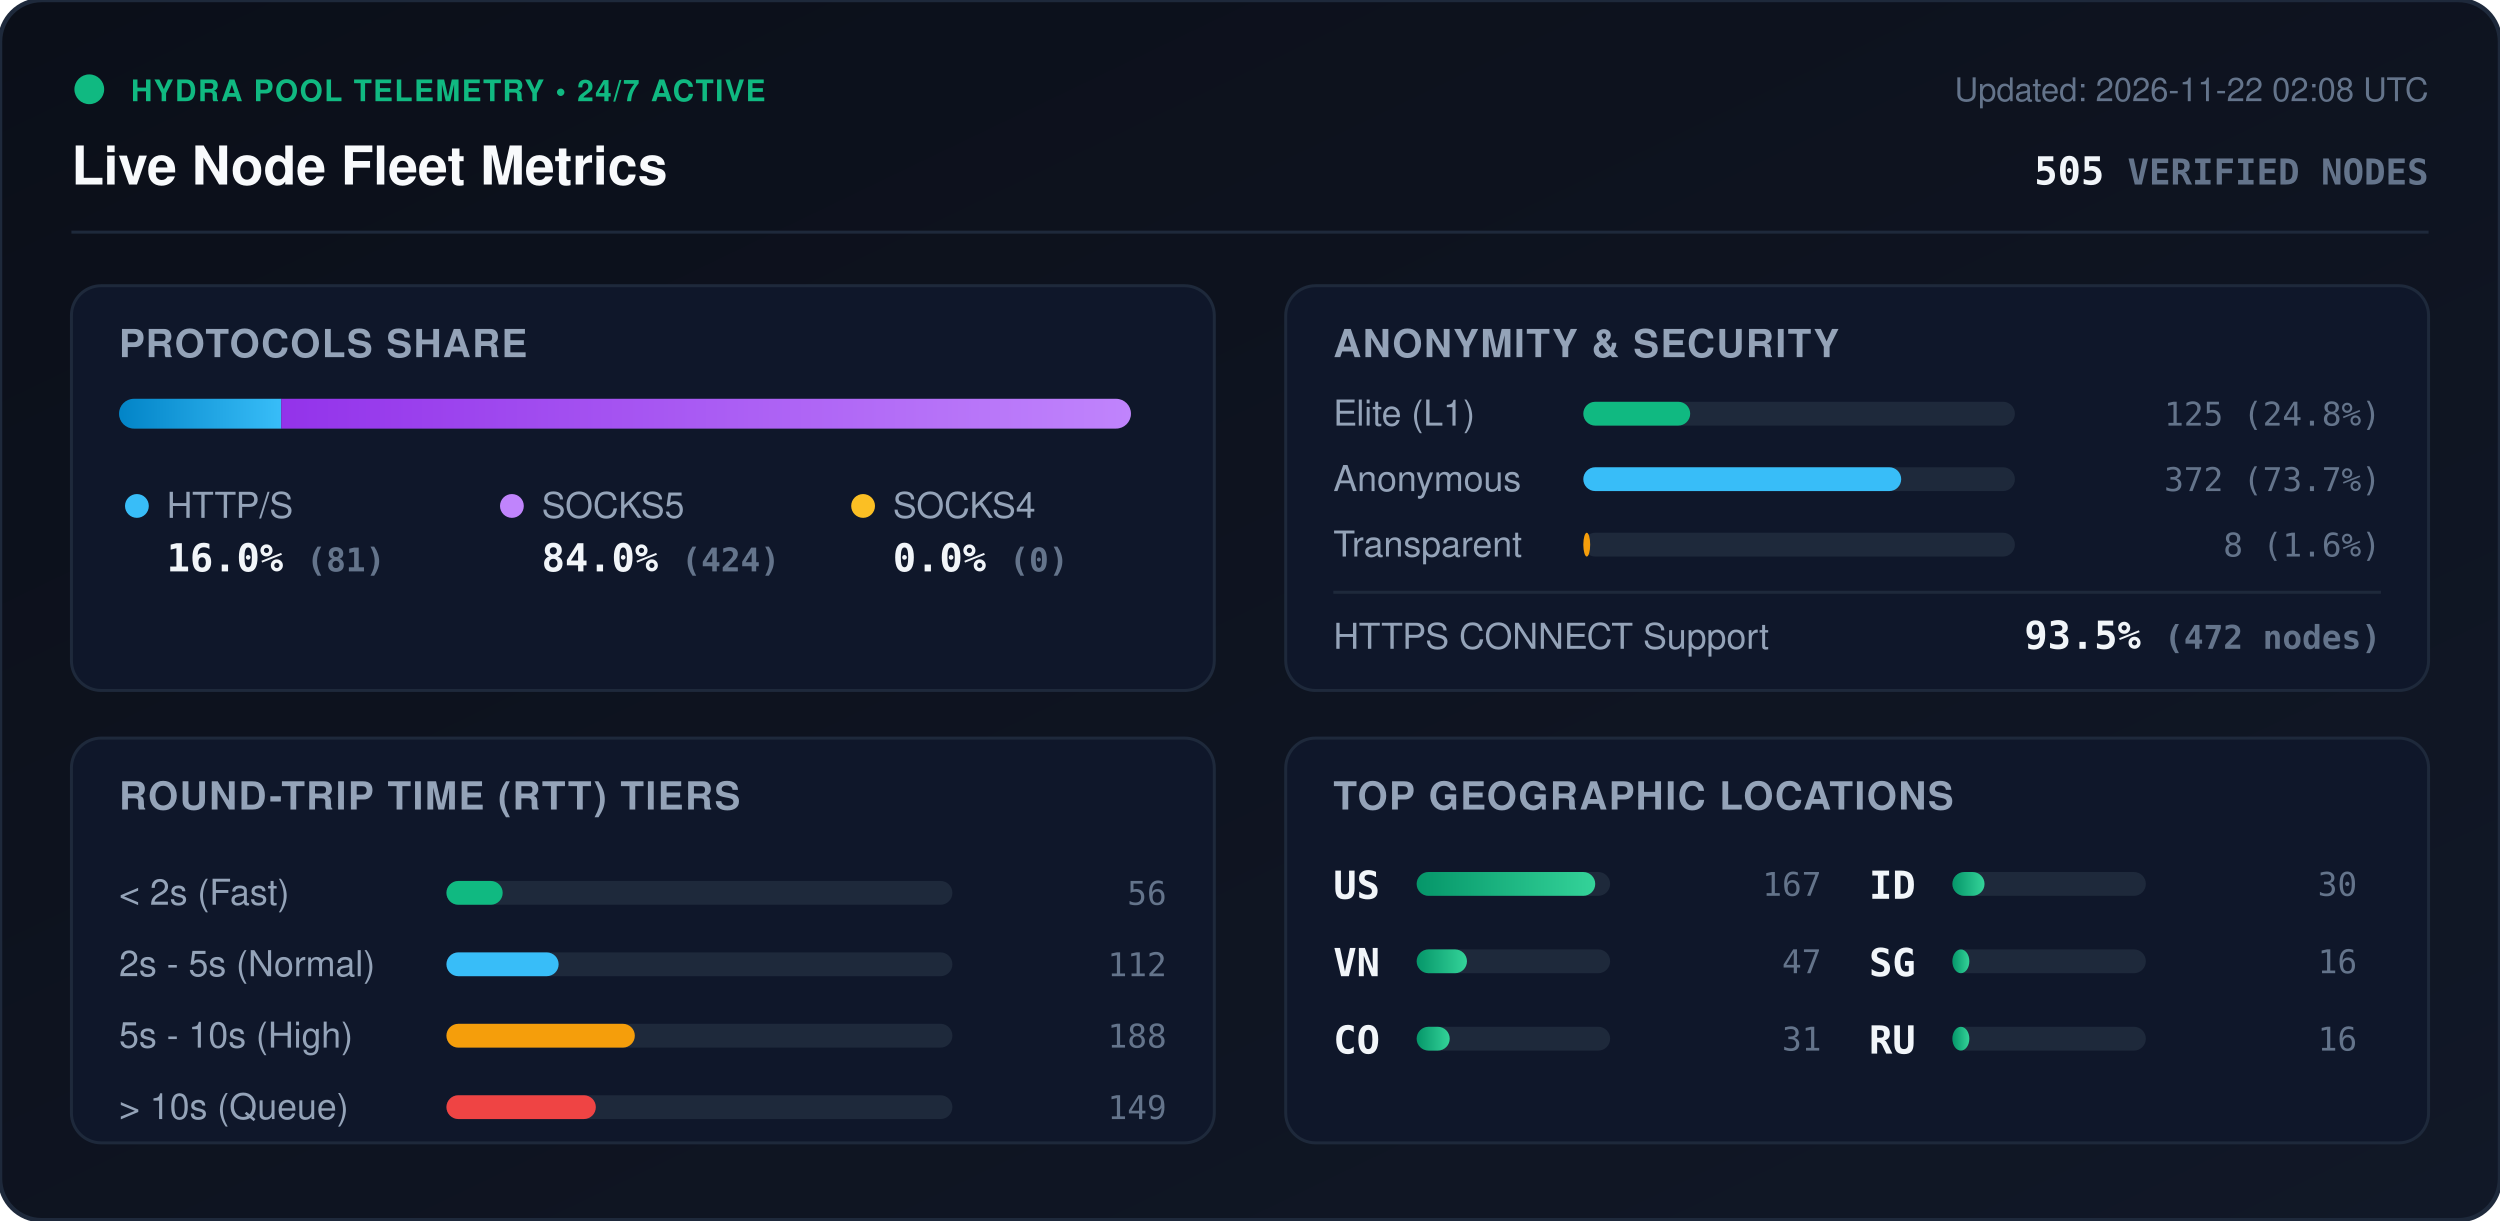
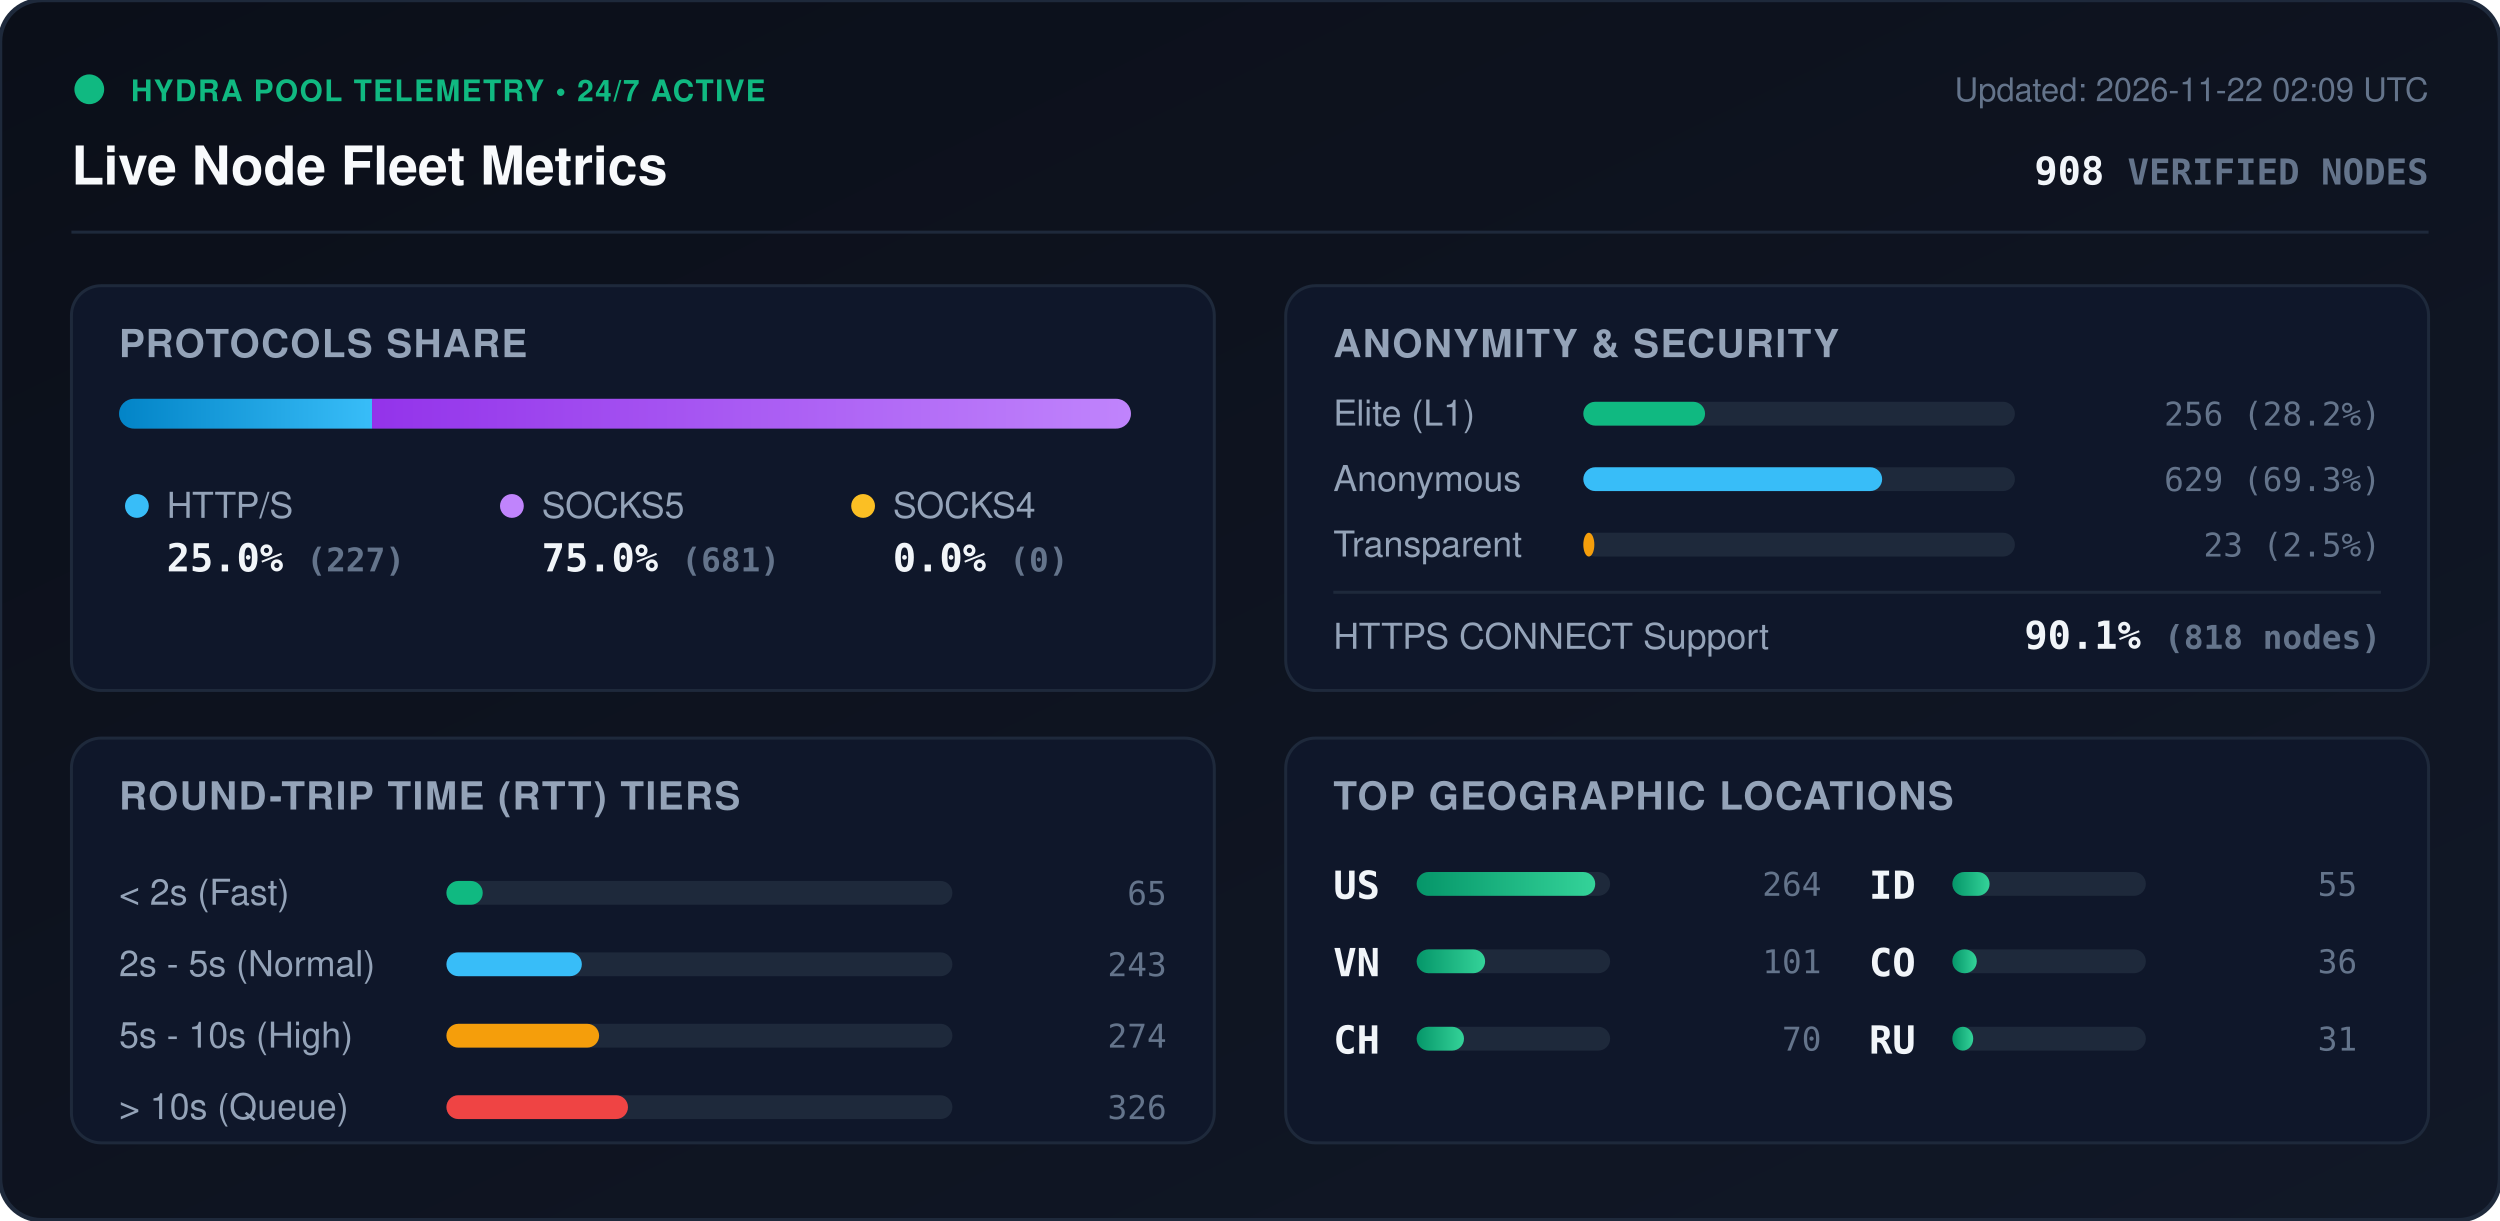
<svg xmlns="http://www.w3.org/2000/svg" viewBox="0 0 840 410" width="840" height="410" style="max-width: 100%; height: auto;">
  <defs>
    <linearGradient id="bg" x1="0%" y1="0%" x2="100%" y2="100%">
      <stop offset="0%" stop-color="#0b0f19" />
      <stop offset="100%" stop-color="#111827" />
    </linearGradient>
    <linearGradient id="bar-http" x1="0%" y1="0%" x2="100%" y2="0%">
      <stop offset="0%" stop-color="#0284c7" />
      <stop offset="100%" stop-color="#38bdf8" />
    </linearGradient>
    <linearGradient id="bar-socks5" x1="0%" y1="0%" x2="100%" y2="0%">
      <stop offset="0%" stop-color="#9333ea" />
      <stop offset="100%" stop-color="#c084fc" />
    </linearGradient>
    <linearGradient id="bar-socks4" x1="0%" y1="0%" x2="100%" y2="0%">
      <stop offset="0%" stop-color="#d97706" />
      <stop offset="100%" stop-color="#fbbf24" />
    </linearGradient>
    <linearGradient id="bar-green" x1="0%" y1="0%" x2="100%" y2="0%">
      <stop offset="0%" stop-color="#059669" />
      <stop offset="100%" stop-color="#34d399" />
    </linearGradient>
    <clipPath id="prog-track-clip">
      <rect width="340.0" height="10" rx="5" />
    </clipPath>
    <style>
      .title { font: 700 18px -apple-system, BlinkMacSystemFont, 'Segoe UI', Helvetica, Arial, sans-serif; fill: #f8fafc; }
      .sub { font: 500 11px -apple-system, BlinkMacSystemFont, 'Segoe UI', Helvetica, Arial, sans-serif; fill: #64748b; }
      .section-hdr { font: 600 13px -apple-system, BlinkMacSystemFont, 'Segoe UI', Helvetica, Arial, sans-serif; fill: #94a3b8; letter-spacing: 0.5px; }
      .metric-val { font: 700 13px -apple-system, BlinkMacSystemFont, 'Segoe UI', Helvetica, Arial, sans-serif; fill: #f1f5f9; }
      .metric-lbl { font: 500 12px -apple-system, BlinkMacSystemFont, 'Segoe UI', Helvetica, Arial, sans-serif; fill: #94a3b8; }
      .badge-txt { font: 700 10px -apple-system, BlinkMacSystemFont, 'Segoe UI', Helvetica, Arial, sans-serif; fill: #10b981; letter-spacing: 0.5px; }
      .mono { font-family: ui-monospace, SFMono-Regular, Menlo, Monaco, Consolas, monospace; }
      .pulse { animation: beacon 2s infinite ease-in-out; }
      @keyframes beacon { 0%, 100% { opacity: 1; } 50% { opacity: 0.35; } }
    </style>
  </defs>
  <rect width="840" height="410" rx="14" fill="url(#bg)" stroke="#1e293b" stroke-width="1.5" />
  <g transform="translate(24, 24)">
    <circle cx="6" cy="6" r="5" fill="#10b981" class="pulse" />
    <text x="20" y="10" class="badge-txt">HYDRA POOL TELEMETRY • 24/7 ACTIVE</text>
    <text x="0" y="38" class="title">Live Node Fleet Metrics</text>
-     <text x="792" y="10" text-anchor="end" class="sub">Updated: 2026-11-22 02:08 UTC</text>
-     <text x="792" y="38" text-anchor="end" class="metric-val mono" fill="#38bdf8">505 <tspan font-size="12" fill="#64748b">VERIFIED NODES</tspan>
+     <text x="792" y="10" text-anchor="end" class="sub">Updated: 2026-11-22 02:09 UTC</text>
+     <text x="792" y="38" text-anchor="end" class="metric-val mono" fill="#38bdf8">908 <tspan font-size="12" fill="#64748b">VERIFIED NODES</tspan>
    </text>
  </g>
  <line x1="24" y1="78" x2="816" y2="78" stroke="#1e293b" stroke-width="1" />
  <g transform="translate(24, 96)">
    <rect width="384" height="136" rx="10" fill="#0f172a" stroke="#1e293b" />
    <text x="16" y="24" class="section-hdr">PROTOCOLS SHARE</text>
    <g transform="translate(16, 38)">
      <rect width="340.0" height="10" rx="5" fill="#1e293b" />
      <g clip-path="url(#prog-track-clip)">
-         <rect x="0" width="54.5" height="10" fill="url(#bar-http)" />
-         <rect x="54.5" width="285.5" height="10" fill="url(#bar-socks5)" />
+         <rect x="0" width="85.0" height="10" fill="url(#bar-http)" />
+         <rect x="85.0" width="255.0" height="10" fill="url(#bar-socks5)" />
        <rect x="340.0" width="0.0" height="10" fill="url(#bar-socks4)" />
      </g>
    </g>
    <g transform="translate(16, 68)">
      <circle cx="6" cy="6" r="4" fill="#38bdf8" />
      <text x="16" y="10" class="metric-lbl">HTTP/S</text>
-       <text x="16" y="28" class="metric-val mono">16.0% <tspan font-size="11" fill="#64748b">(81)</tspan>
+       <text x="16" y="28" class="metric-val mono">25.0% <tspan font-size="11" fill="#64748b">(227)</tspan>
      </text>
      <circle cx="132" cy="6" r="4" fill="#c084fc" />
      <text x="142" y="10" class="metric-lbl">SOCKS5</text>
-       <text x="142" y="28" class="metric-val mono">84.0% <tspan font-size="11" fill="#64748b">(424)</tspan>
+       <text x="142" y="28" class="metric-val mono">75.0% <tspan font-size="11" fill="#64748b">(681)</tspan>
      </text>
      <circle cx="250" cy="6" r="4" fill="#fbbf24" />
      <text x="260" y="10" class="metric-lbl">SOCKS4</text>
      <text x="260" y="28" class="metric-val mono">0.0% <tspan font-size="11" fill="#64748b">(0)</tspan>
      </text>
    </g>
  </g>
  <g transform="translate(432, 96)">
    <rect width="384" height="136" rx="10" fill="#0f172a" stroke="#1e293b" />
    <text x="16" y="24" class="section-hdr">ANONYMITY &amp; SECURITY</text>
    <text x="16" y="47" class="metric-lbl">Elite (L1)</text>
    <rect x="100" y="39" width="145.0" height="8" rx="4" fill="#1e293b" />
-     <rect x="100" y="39" width="35.9" height="8" rx="4" fill="#10b981" />
-     <text x="368" y="47" text-anchor="end" class="mono sub" fill="#e2e8f0">125 (24.8%)</text>
+     <rect x="100" y="39" width="40.9" height="8" rx="4" fill="#10b981" />
+     <text x="368" y="47" text-anchor="end" class="mono sub" fill="#e2e8f0">256 (28.2%)</text>
    <text x="16" y="69" class="metric-lbl">Anonymous</text>
    <rect x="100" y="61" width="145.0" height="8" rx="4" fill="#1e293b" />
-     <rect x="100" y="61" width="106.8" height="8" rx="4" fill="#38bdf8" />
-     <text x="368" y="69" text-anchor="end" class="mono sub" fill="#e2e8f0">372 (73.7%)</text>
+     <rect x="100" y="61" width="100.4" height="8" rx="4" fill="#38bdf8" />
+     <text x="368" y="69" text-anchor="end" class="mono sub" fill="#e2e8f0">629 (69.3%)</text>
    <text x="16" y="91" class="metric-lbl">Transparent</text>
    <rect x="100" y="83" width="145.0" height="8" rx="4" fill="#1e293b" />
-     <rect x="100" y="83" width="2.3" height="8" rx="4" fill="#f59e0b" />
-     <text x="368" y="91" text-anchor="end" class="mono sub" fill="#e2e8f0">8 (1.6%)</text>
+     <rect x="100" y="83" width="3.7" height="8" rx="4" fill="#f59e0b" />
+     <text x="368" y="91" text-anchor="end" class="mono sub" fill="#e2e8f0">23 (2.5%)</text>
    <line x1="16" y1="103" x2="368" y2="103" stroke="#1e293b" stroke-width="1" />
    <text x="16" y="122" class="metric-lbl">HTTPS CONNECT Support</text>
-     <text x="368" y="122" text-anchor="end" class="metric-val mono" fill="#34d399">93.5% <tspan font-size="11" fill="#64748b">(472 nodes)</tspan>
+     <text x="368" y="122" text-anchor="end" class="metric-val mono" fill="#34d399">90.1% <tspan font-size="11" fill="#64748b">(818 nodes)</tspan>
    </text>
  </g>
  <g transform="translate(24, 248)">
    <rect width="384" height="136" rx="10" fill="#0f172a" stroke="#1e293b" />
    <text x="16" y="24" class="section-hdr">ROUND-TRIP TIME (RTT) TIERS</text>
    <g transform="translate(16, 42)">
      <text x="0" y="14" class="metric-lbl">&lt; 2s (Fast)</text>
      <rect x="110" y="6" width="170" height="8" rx="4" fill="#1e293b" />
-       <rect x="110" y="6" width="18.9" height="8" rx="4" fill="#10b981" />
-       <text x="352" y="14" text-anchor="end" class="mono sub">56</text>
+       <rect x="110" y="6" width="12.2" height="8" rx="4" fill="#10b981" />
+       <text x="352" y="14" text-anchor="end" class="mono sub">65</text>
      <text x="0" y="38" class="metric-lbl">2s - 5s (Normal)</text>
      <rect x="110" y="30" width="170" height="8" rx="4" fill="#1e293b" />
-       <rect x="110" y="30" width="37.7" height="8" rx="4" fill="#38bdf8" />
-       <text x="352" y="38" text-anchor="end" class="mono sub">112</text>
+       <rect x="110" y="30" width="45.5" height="8" rx="4" fill="#38bdf8" />
+       <text x="352" y="38" text-anchor="end" class="mono sub">243</text>
      <text x="0" y="62" class="metric-lbl">5s - 10s (High)</text>
      <rect x="110" y="54" width="170" height="8" rx="4" fill="#1e293b" />
-       <rect x="110" y="54" width="63.3" height="8" rx="4" fill="#f59e0b" />
-       <text x="352" y="62" text-anchor="end" class="mono sub">188</text>
+       <rect x="110" y="54" width="51.3" height="8" rx="4" fill="#f59e0b" />
+       <text x="352" y="62" text-anchor="end" class="mono sub">274</text>
      <text x="0" y="86" class="metric-lbl">&gt; 10s (Queue)</text>
      <rect x="110" y="78" width="170" height="8" rx="4" fill="#1e293b" />
-       <rect x="110" y="78" width="50.2" height="8" rx="4" fill="#ef4444" />
-       <text x="352" y="86" text-anchor="end" class="mono sub">149</text>
+       <rect x="110" y="78" width="61.0" height="8" rx="4" fill="#ef4444" />
+       <text x="352" y="86" text-anchor="end" class="mono sub">326</text>
    </g>
  </g>
  <g transform="translate(432, 248)">
    <rect width="384" height="136" rx="10" fill="#0f172a" stroke="#1e293b" />
    <text x="16" y="24" class="section-hdr">TOP GEOGRAPHIC LOCATIONS</text>
    <g transform="translate(16, 42)">
      <g transform="translate(0, 0)">
        <text x="0" y="12" class="mono metric-val" font-size="12">US</text>
        <rect x="28" y="3" width="65" height="8" rx="4" fill="#1e293b" />
        <rect x="28" y="3" width="60.0" height="8" rx="4" fill="url(#bar-green)" />
-         <text x="164" y="11" text-anchor="end" class="mono sub">167</text>
+         <text x="164" y="11" text-anchor="end" class="mono sub">264</text>
      </g>
      <g transform="translate(0, 26)">
        <text x="0" y="12" class="mono metric-val" font-size="12">VN</text>
        <rect x="28" y="3" width="65" height="8" rx="4" fill="#1e293b" />
-         <rect x="28" y="3" width="16.9" height="8" rx="4" fill="url(#bar-green)" />
-         <text x="164" y="11" text-anchor="end" class="mono sub">47</text>
+         <rect x="28" y="3" width="23.0" height="8" rx="4" fill="url(#bar-green)" />
+         <text x="164" y="11" text-anchor="end" class="mono sub">101</text>
      </g>
      <g transform="translate(0, 52)">
-         <text x="0" y="12" class="mono metric-val" font-size="12">CO</text>
+         <text x="0" y="12" class="mono metric-val" font-size="12">CH</text>
        <rect x="28" y="3" width="65" height="8" rx="4" fill="#1e293b" />
-         <rect x="28" y="3" width="11.1" height="8" rx="4" fill="url(#bar-green)" />
-         <text x="164" y="11" text-anchor="end" class="mono sub">31</text>
+         <rect x="28" y="3" width="15.9" height="8" rx="4" fill="url(#bar-green)" />
+         <text x="164" y="11" text-anchor="end" class="mono sub">70</text>
      </g>
      <g transform="translate(180, 0)">
        <text x="0" y="12" class="mono metric-val" font-size="12">ID</text>
        <rect x="28" y="3" width="65" height="8" rx="4" fill="#1e293b" />
-         <rect x="28" y="3" width="10.8" height="8" rx="4" fill="url(#bar-green)" />
-         <text x="164" y="11" text-anchor="end" class="mono sub">30</text>
+         <rect x="28" y="3" width="12.5" height="8" rx="4" fill="url(#bar-green)" />
+         <text x="164" y="11" text-anchor="end" class="mono sub">55</text>
      </g>
      <g transform="translate(180, 26)">
-         <text x="0" y="12" class="mono metric-val" font-size="12">SG</text>
+         <text x="0" y="12" class="mono metric-val" font-size="12">CO</text>
        <rect x="28" y="3" width="65" height="8" rx="4" fill="#1e293b" />
-         <rect x="28" y="3" width="5.7" height="8" rx="4" fill="url(#bar-green)" />
-         <text x="164" y="11" text-anchor="end" class="mono sub">16</text>
+         <rect x="28" y="3" width="8.2" height="8" rx="4" fill="url(#bar-green)" />
+         <text x="164" y="11" text-anchor="end" class="mono sub">36</text>
      </g>
      <g transform="translate(180, 52)">
        <text x="0" y="12" class="mono metric-val" font-size="12">RU</text>
        <rect x="28" y="3" width="65" height="8" rx="4" fill="#1e293b" />
-         <rect x="28" y="3" width="5.7" height="8" rx="4" fill="url(#bar-green)" />
-         <text x="164" y="11" text-anchor="end" class="mono sub">16</text>
+         <rect x="28" y="3" width="7.0" height="8" rx="4" fill="url(#bar-green)" />
+         <text x="164" y="11" text-anchor="end" class="mono sub">31</text>
      </g>
    </g>
  </g>
</svg>
